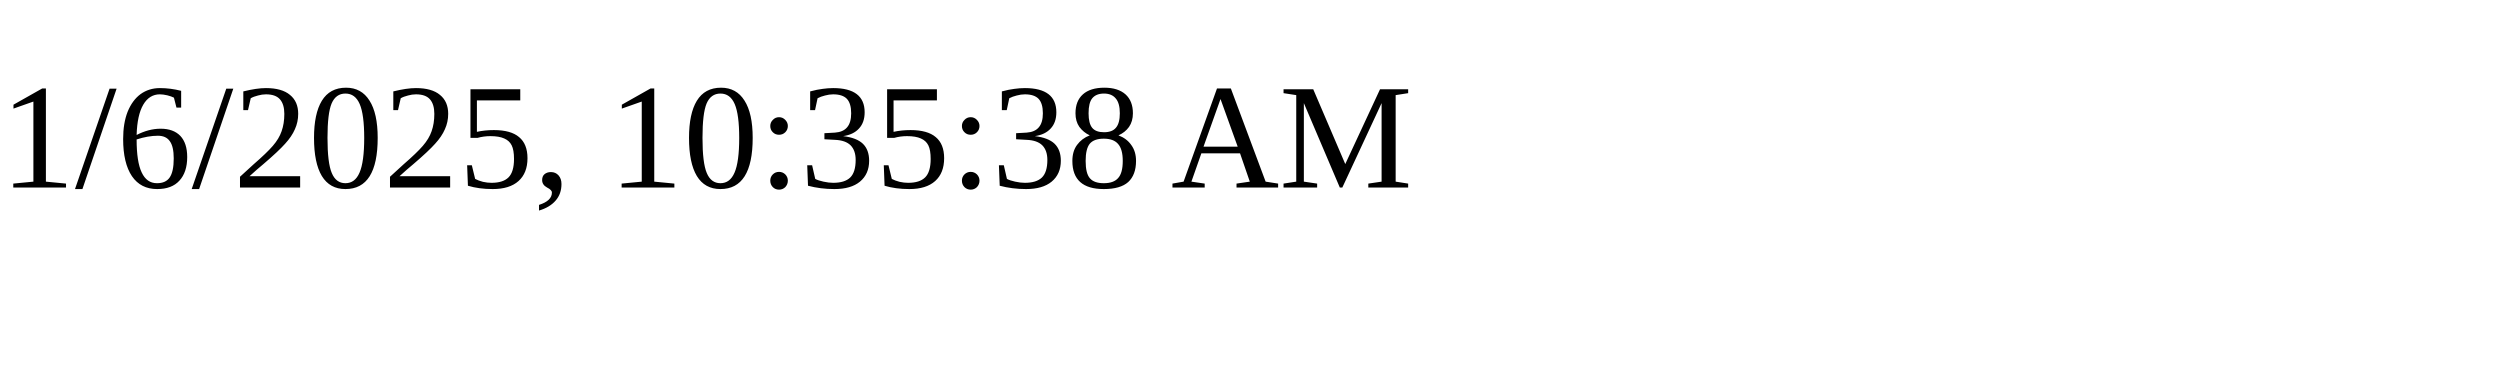
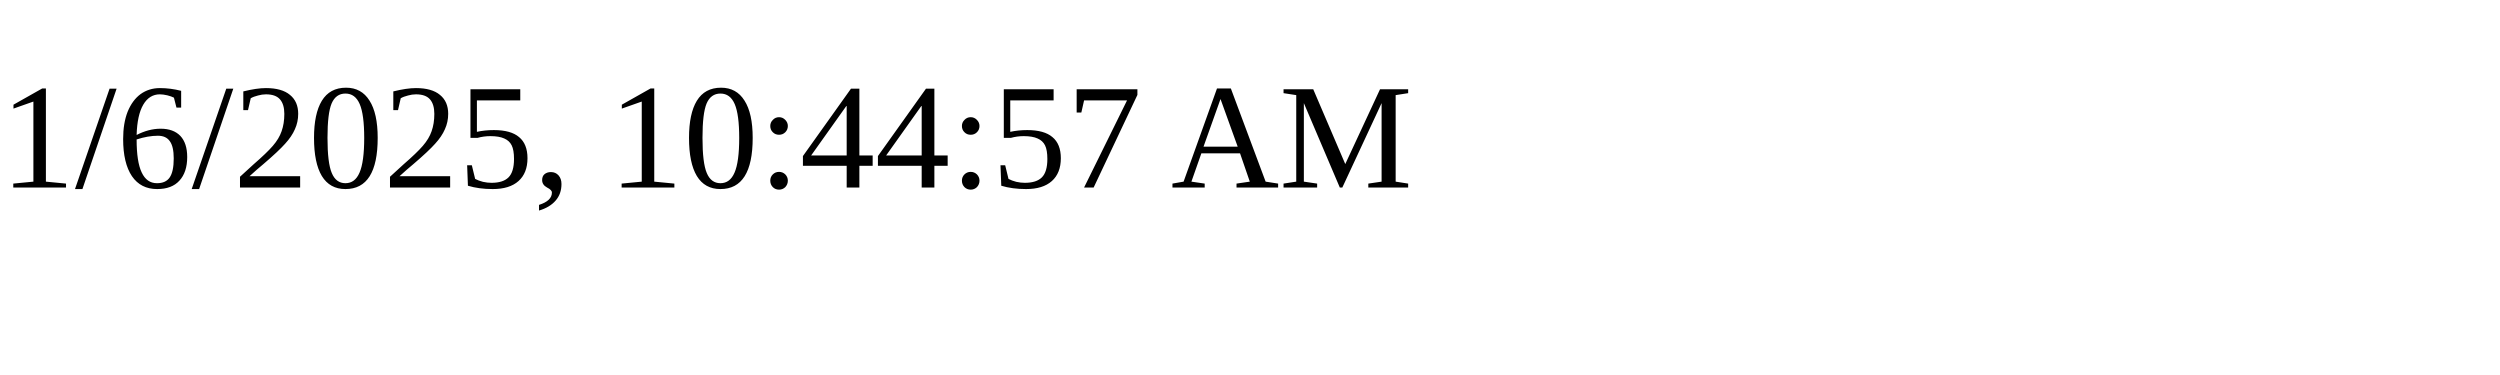
<svg xmlns="http://www.w3.org/2000/svg" height="30" width="200">
-   <text x="0" y="15">1/6/2025, 10:35:38 AM</text>
+   <text x="0" y="15">1/6/2025, 10:44:57 AM</text>
</svg>
